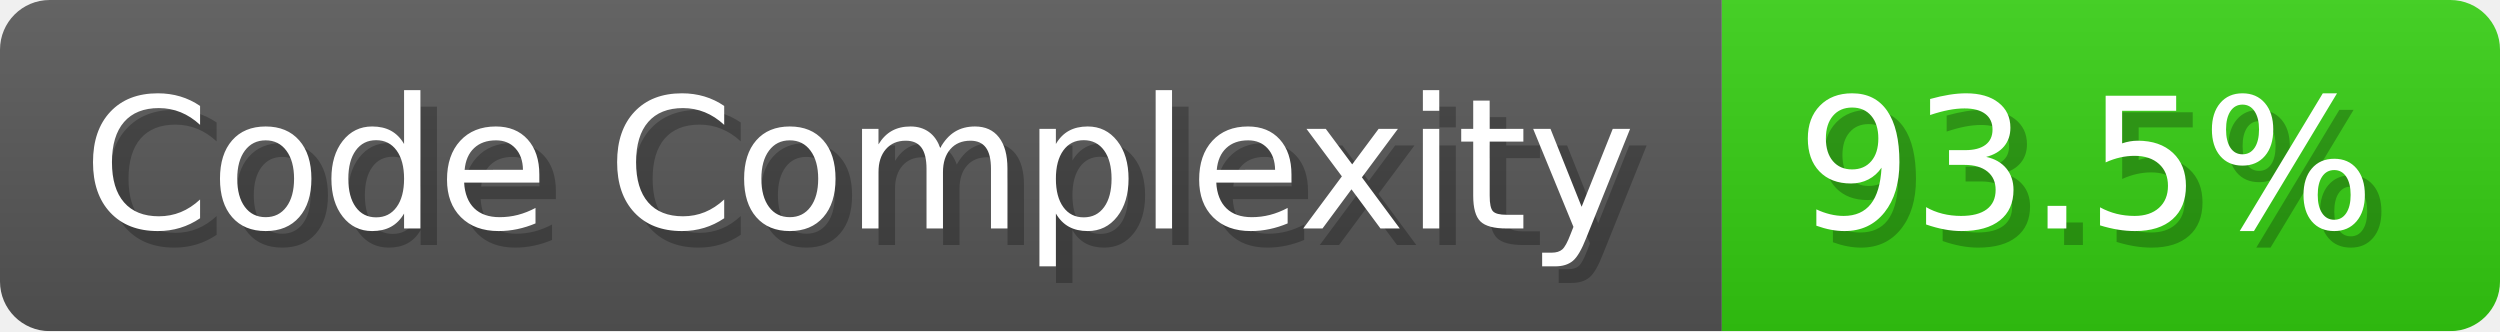
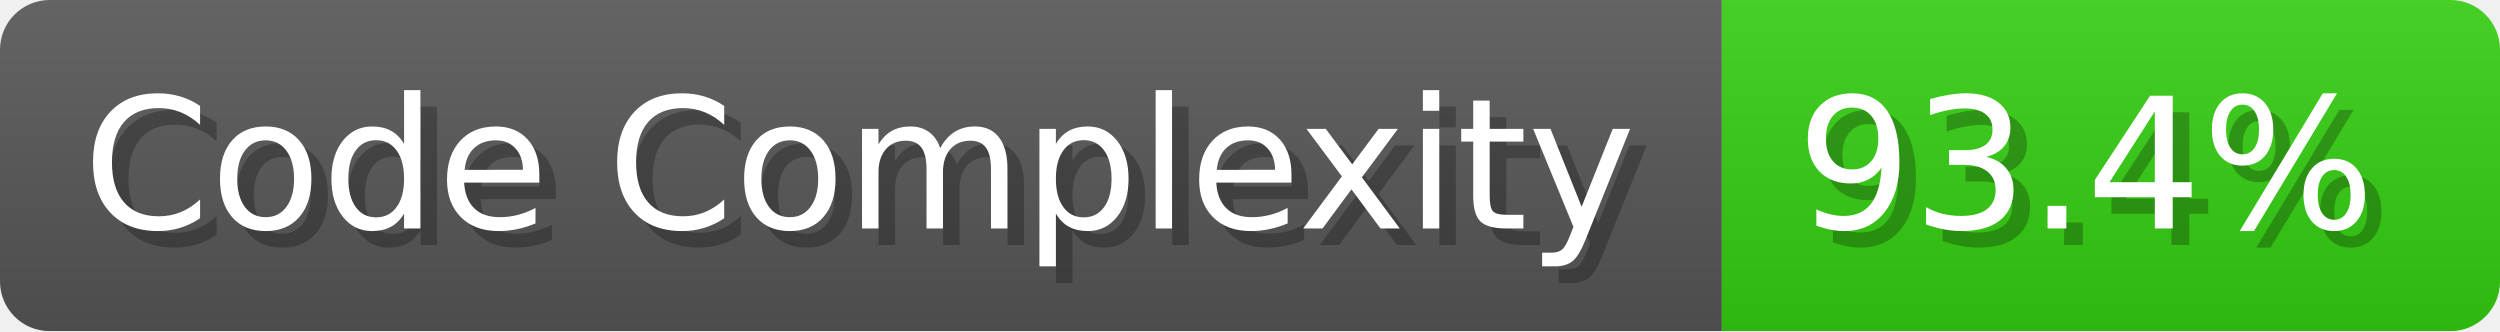
- <svg xmlns="http://www.w3.org/2000/svg" width="151" height="20" viewBox="0 0 1510 200" role="img" aria-label="Code Complexity: 93.5%">
+ <svg xmlns="http://www.w3.org/2000/svg" width="151" height="20" viewBox="0 0 1510 200" role="img" aria-label="Code Complexity: 93.4%">
  <linearGradient id="a" x2="0" y2="100%">
    <stop offset="0" stop-opacity=".1" stop-color="#EEE" />
    <stop offset="1" stop-opacity=".1" />
  </linearGradient>
  <mask id="m">
    <rect width="1510" height="200" rx="30" fill="#FFF" />
  </mask>
  <g mask="url(#m)">
    <rect width="1040" height="200" fill="#555" />
    <rect width="470" height="200" fill="#3C1" x="1040" />
    <rect width="1510" height="200" fill="url(#a)" />
  </g>
  <g aria-hidden="true" fill="#fff" text-anchor="start" font-family="Verdana,DejaVu Sans,sans-serif" font-size="110">
    <text x="60" y="148" textLength="940" fill="#000" opacity="0.25">Code Complexity</text>
    <text x="50" y="138" textLength="940">Code Complexity</text>
-     <text x="1095" y="148" textLength="370" fill="#000" opacity="0.25">93.5%</text>
-     <text x="1085" y="138" textLength="370">93.5%</text>
+     <text x="1095" y="148" textLength="370" fill="#000" opacity="0.25">93.4%</text>
+     <text x="1085" y="138" textLength="370">93.4%</text>
  </g>
</svg>
